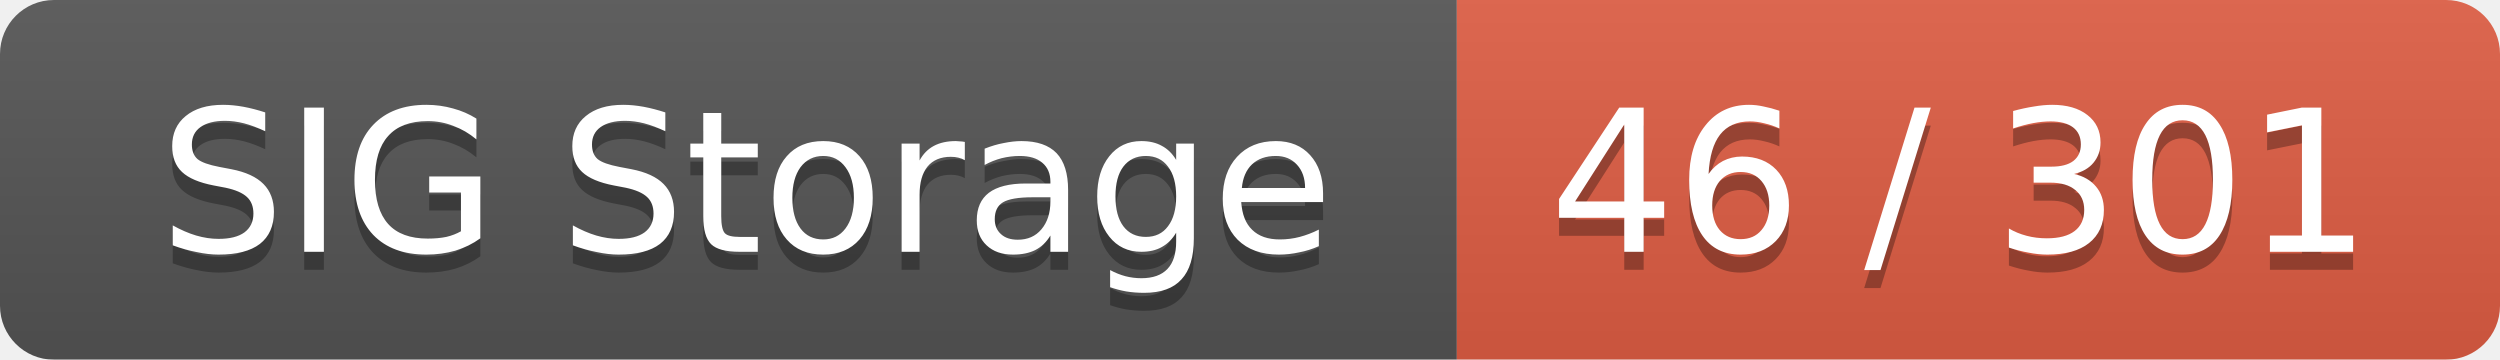
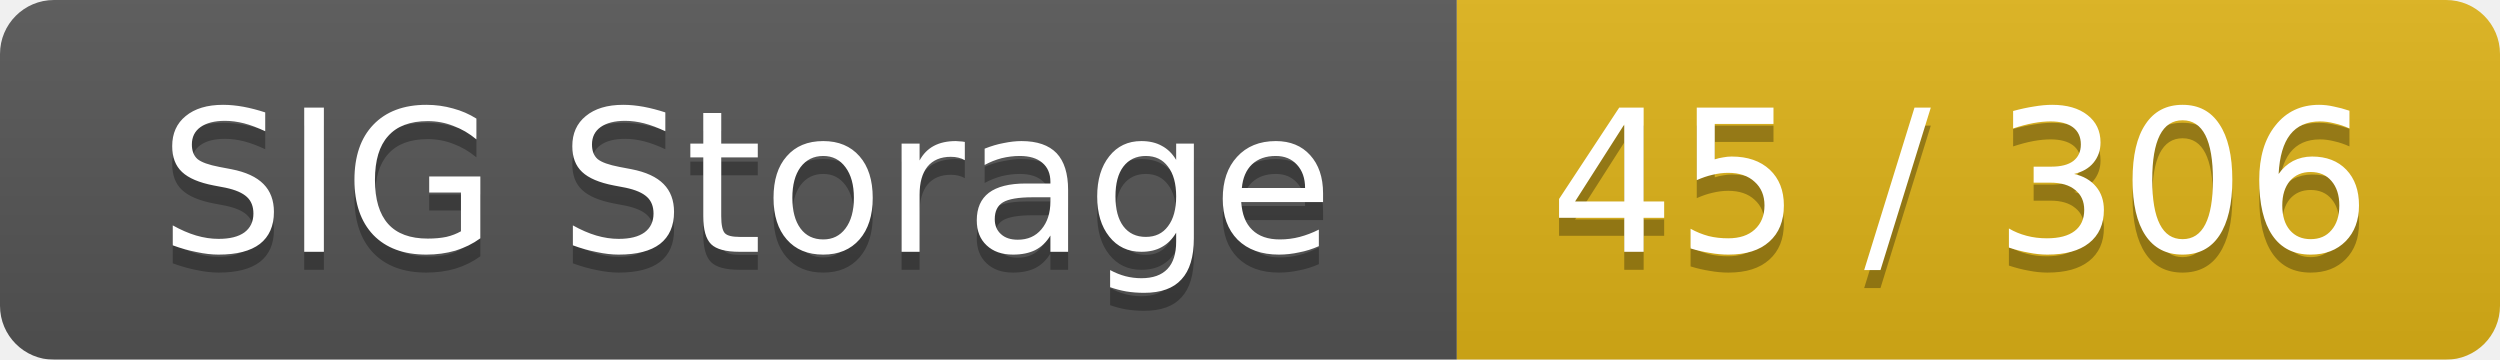
<svg xmlns="http://www.w3.org/2000/svg" width="139" height="20">
  <linearGradient id="smooth" x2="0" y2="100%">
    <stop offset="0" stop-color="#bbb" stop-opacity=".1" />
    <stop offset="1" stop-opacity=".1" />
  </linearGradient>
  <mask id="round">
    <rect width="139" height="20" rx="3" fill="#fff" />
  </mask>
  <g mask="url(#round)">
    <rect width="81" height="20" fill="#555" />
-     <rect x="81" width="58" height="20" fill="#e05d44" />
+     <rect x="81" width="58" height="20" fill="#dfb317" />
    <rect width="139" height="20" fill="url(#smooth)" />
  </g>
  <g fill="#fff" text-anchor="middle" font-family="DejaVu Sans,Verdana,Geneva,sans-serif" font-size="11">
    <text x="41.5" y="15" fill="#010101" fill-opacity=".3">SIG Storage</text>
    <text x="41.5" y="14">SIG Storage</text>
-     <text x="109" y="15" fill="#010101" fill-opacity=".3">46 / 301</text>
-     <text x="109" y="14">46 / 301</text>
+     <text x="109" y="15" fill="#010101" fill-opacity=".3">45 / 306</text>
+     <text x="109" y="14">45 / 306</text>
  </g>
</svg>
